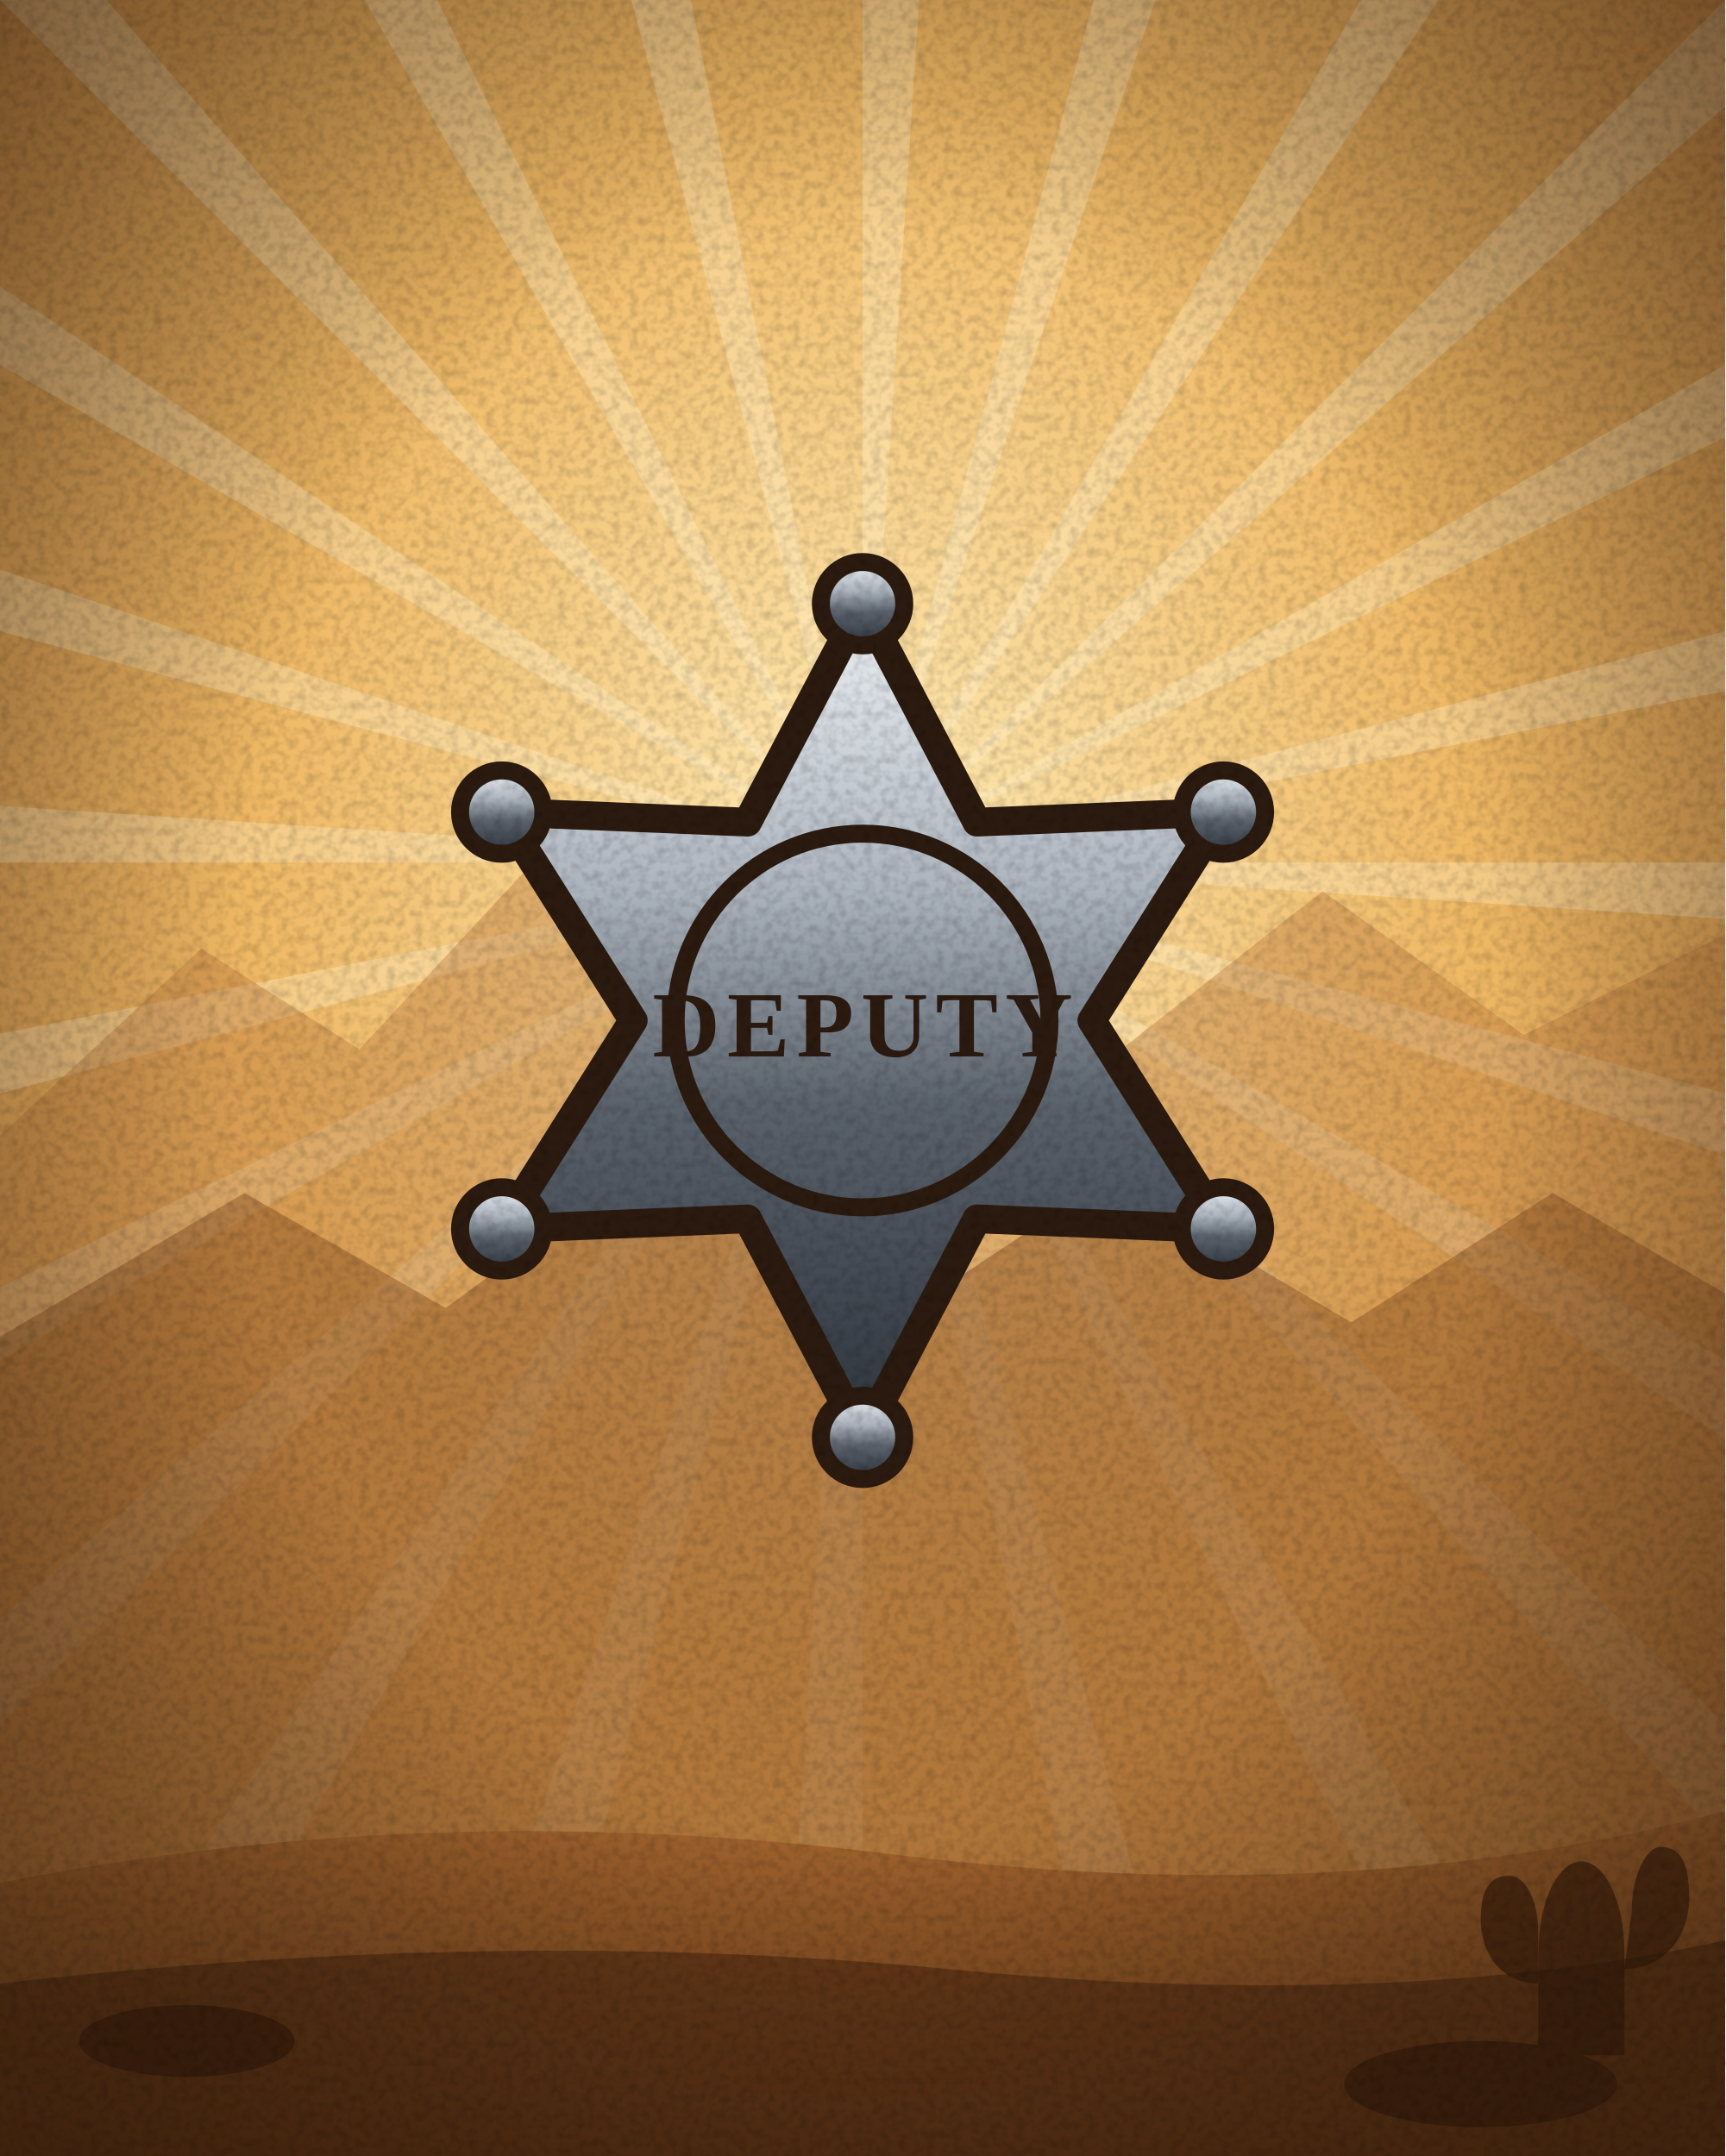
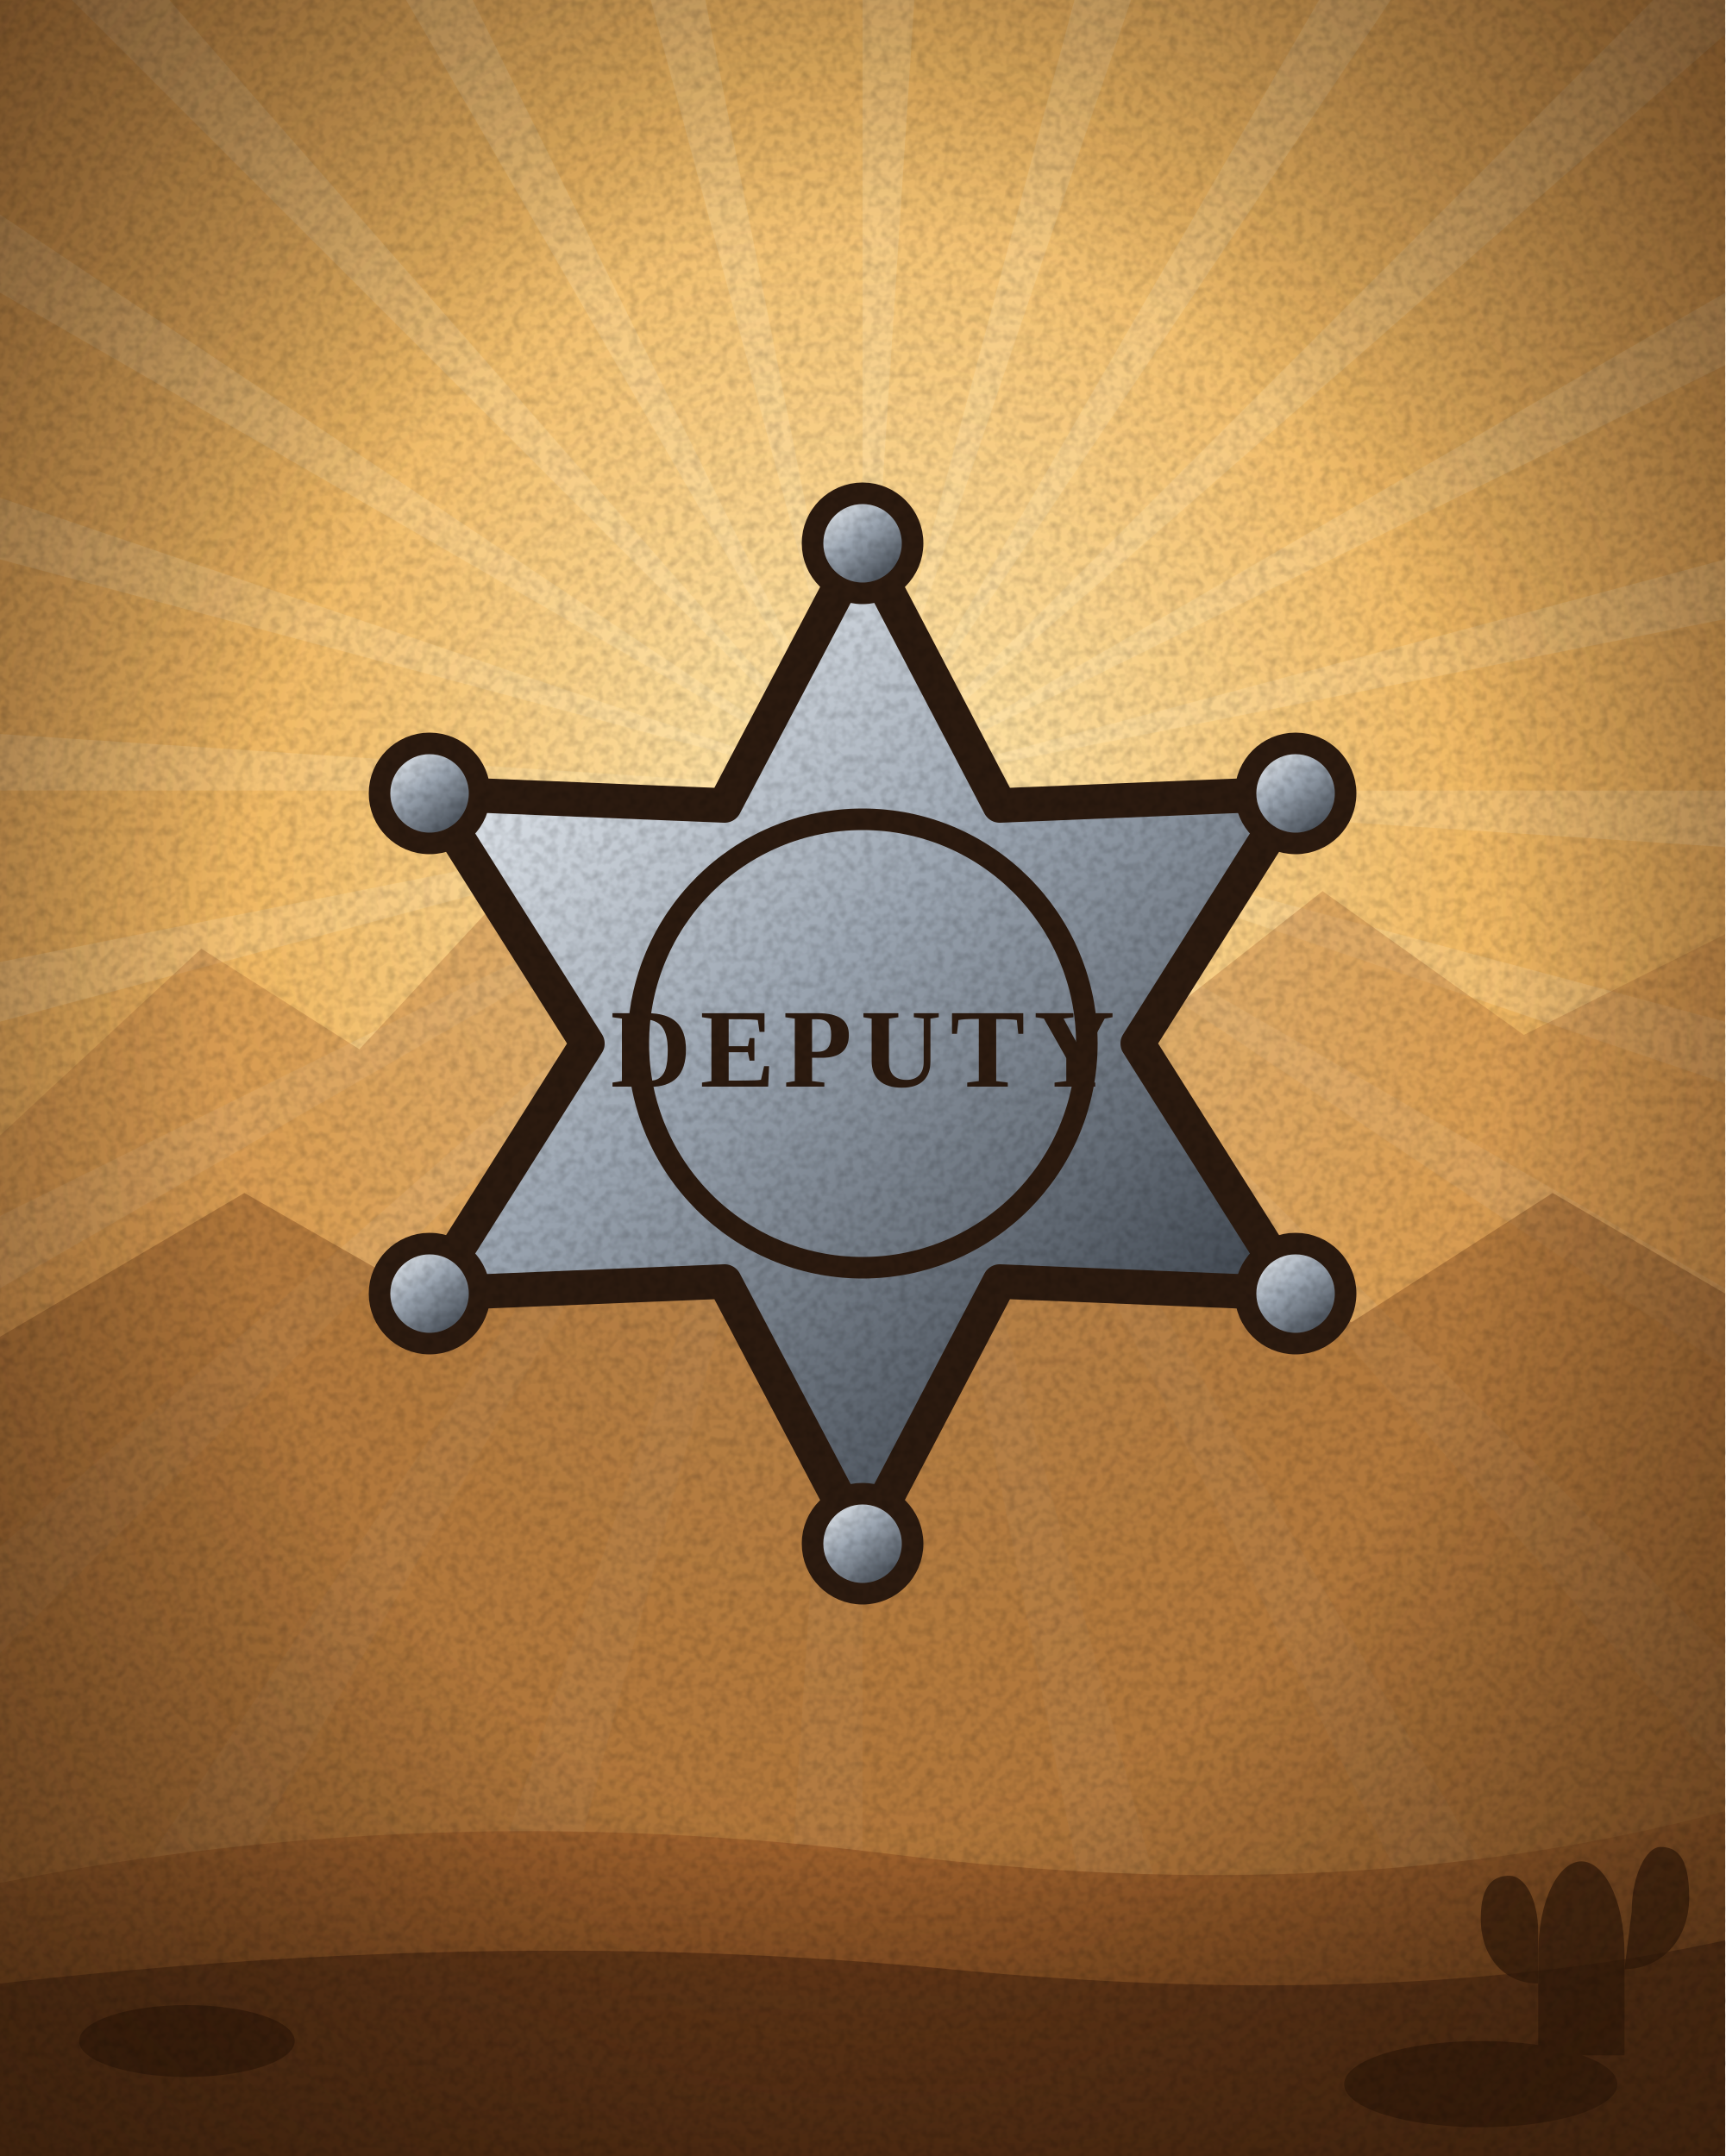
<svg xmlns="http://www.w3.org/2000/svg" width="240" height="300" viewBox="0 0 240 300">
  <defs>
    <radialGradient id="pap" cx="0.5" cy="0.45" r="0.75">
      <stop offset="0" stop-color="#f6e7c4" />
      <stop offset="0.65" stop-color="#e2c795" />
      <stop offset="1" stop-color="#b99462" />
    </radialGradient>
    <pattern id="hatch" width="6" height="6" patternUnits="userSpaceOnUse" patternTransform="rotate(45)">
      <path d="M0 0v6" stroke="#2b1a0f" stroke-width="1.3" opacity=".35" />
    </pattern>
    <filter id="grain" x="0" y="0" width="100%" height="100%">
      <feTurbulence type="fractalNoise" baseFrequency="0.8" numOctaves="2" stitchTiles="stitch" />
      <feColorMatrix values="0 0 0 0 0  0 0 0 0 0  0 0 0 0 0  1.6 0 0 0 -0.62" />
    </filter>
    <filter id="b4" x="-50%" y="-50%" width="200%" height="200%">
      <feGaussianBlur stdDeviation="4" />
    </filter>
-     <linearGradient id="steel" x1="0" y1="0" x2="0" y2="1">
-       <stop offset="0" stop-color="#eef2f6" />
-       <stop offset="0.35" stop-color="#aab2bc" />
-       <stop offset="0.6" stop-color="#5a626c" />
-       <stop offset="1" stop-color="#2e343c" />
+     <filter id="b7" x="-50%" y="-50%" width="200%" height="200%">
+       <feGaussianBlur stdDeviation="7" />
+     </filter>
+     <filter id="b2" x="-50%" y="-50%" width="200%" height="200%">
+       <feGaussianBlur stdDeviation="2" />
+     </filter>
+     <linearGradient id="steel" x1="0.15" y1="0" x2="0.9" y2="1">
+       <stop offset="0" stop-color="#f4f8fc" />
+       <stop offset="0.42" stop-color="#9aa4b0" />
+       <stop offset="1" stop-color="#252b33" />
    </linearGradient>
-     <linearGradient id="brass" x1="0" y1="0" x2="0" y2="1">
-       <stop offset="0" stop-color="#fff1b8" />
-       <stop offset="0.45" stop-color="#d8a93c" />
-       <stop offset="1" stop-color="#6e4a12" />
+     <linearGradient id="brass" x1="0.15" y1="0" x2="0.9" y2="1">
+       <stop offset="0" stop-color="#fff4c8" />
+       <stop offset="0.42" stop-color="#cf9f36" />
+       <stop offset="1" stop-color="#5e3d0e" />
    </linearGradient>
-     <linearGradient id="wood" x1="0" y1="0" x2="1" y2="1">
-       <stop offset="0" stop-color="#b0703e" />
-       <stop offset="0.5" stop-color="#7a4424" />
-       <stop offset="1" stop-color="#4a2410" />
+     <linearGradient id="blued" x1="0.15" y1="0" x2="0.9" y2="1">
+       <stop offset="0" stop-color="#94a0b2" />
+       <stop offset="0.42" stop-color="#39424f" />
+       <stop offset="1" stop-color="#10151c" />
    </linearGradient>
-     <linearGradient id="blued" x1="0" y1="0" x2="0" y2="1">
-       <stop offset="0" stop-color="#8a96a8" />
-       <stop offset="0.4" stop-color="#3a4452" />
-       <stop offset="1" stop-color="#141a22" />
+     <linearGradient id="iron" x1="0.15" y1="0" x2="0.9" y2="1">
+       <stop offset="0" stop-color="#b9c2cc" />
+       <stop offset="0.42" stop-color="#5e6772" />
+       <stop offset="1" stop-color="#1c2128" />
+     </linearGradient>
+     <linearGradient id="wood" x1="0.15" y1="0" x2="0.9" y2="1">
+       <stop offset="0" stop-color="#c78a4e" />
+       <stop offset="0.42" stop-color="#7d4726" />
+       <stop offset="1" stop-color="#3e2010" />
+     </linearGradient>
+     <linearGradient id="wood2" x1="0.15" y1="0" x2="0.9" y2="1">
+       <stop offset="0" stop-color="#e0a862" />
+       <stop offset="0.42" stop-color="#a4642f" />
+       <stop offset="1" stop-color="#53290f" />
+     </linearGradient>
+     <linearGradient id="leatherBrown" x1="0.15" y1="0" x2="0.9" y2="1">
+       <stop offset="0" stop-color="#c08a52" />
+       <stop offset="0.42" stop-color="#7a4a24" />
+       <stop offset="1" stop-color="#36200e" />
+     </linearGradient>
+     <linearGradient id="beerGold" x1="0.15" y1="0" x2="0.9" y2="1">
+       <stop offset="0" stop-color="#ffe98a" />
+       <stop offset="0.42" stop-color="#e8a418" />
+       <stop offset="1" stop-color="#8a5406" />
+     </linearGradient>
+     <linearGradient id="dyn" x1="0.15" y1="0" x2="0.9" y2="1">
+       <stop offset="0" stop-color="#e9604a" />
+       <stop offset="0.42" stop-color="#b3261e" />
+       <stop offset="1" stop-color="#5e1008" />
+     </linearGradient>
+     <linearGradient id="glassBlue" x1="0.15" y1="0" x2="0.9" y2="1">
+       <stop offset="0" stop-color="#e8f6ff" />
+       <stop offset="0.42" stop-color="#9ec8e4" />
+       <stop offset="1" stop-color="#3c6a86" />
    </linearGradient>
    <radialGradient id="vig" cx="0.5" cy="0.5" r="0.72">
      <stop offset="0.55" stop-color="#000" stop-opacity="0" />
      <stop offset="1" stop-color="#3a2410" stop-opacity="0.55" />
+     </radialGradient>
+     <radialGradient id="flash" cx="0.5" cy="0.5" r="0.5">
+       <stop offset="0" stop-color="#fffdf0" />
+       <stop offset="0.35" stop-color="#ffd25a" stop-opacity="0.95" />
+       <stop offset="1" stop-color="#e0621c" stop-opacity="0" />
+     </radialGradient>
+     <radialGradient id="glow" cx="0.5" cy="0.5" r="0.5">
+       <stop offset="0" stop-color="#ffe9a8" stop-opacity="0.8" />
+       <stop offset="1" stop-color="#ffb040" stop-opacity="0" />
    </radialGradient>
    <radialGradient id="sky" cx="0.5" cy="0.4" r="0.85">
      <stop offset="0" stop-color="#ffeab4" />
      <stop offset="0.42" stop-color="#efb864" />
      <stop offset="1" stop-color="#c0783a" />
    </radialGradient>
    <linearGradient id="dirt" x1="0" y1="0" x2="0" y2="1">
      <stop offset="0" stop-color="#a4652f" />
      <stop offset="1" stop-color="#6b3c18" />
    </linearGradient>
    <radialGradient id="vig2" cx="0.5" cy="0.48" r="0.74">
      <stop offset="0.5" stop-color="#000" stop-opacity="0" />
-       <stop offset="1" stop-color="#2a1708" stop-opacity="0.6" />
+       <stop offset="1" stop-color="#2a1708" stop-opacity="0.62" />
    </radialGradient>
    <filter id="mono">
-       <feColorMatrix type="saturate" values="0.06" />
+       <feColorMatrix type="saturate" values="0.05" />
      <feComponentTransfer>
-         <feFuncR type="linear" slope="1.05" intercept="0.02" />
+         <feFuncR type="linear" slope="1.06" intercept="0.02" />
        <feFuncG type="linear" slope="1.02" />
-         <feFuncB type="linear" slope="0.98" />
+         <feFuncB type="linear" slope="0.97" />
      </feComponentTransfer>
    </filter>
  </defs>
  <rect width="240" height="300" fill="url(#sky)" />
-   <path d="M120 120L380 120L379.4 137ZM120 120L371.1 187.3L366.2 203.6ZM120 120L345.2 250L336.2 264.4ZM120 120L303.8 303.8L291.4 315.5ZM120 120L250 345.2L235 353.2ZM120 120L187.3 371.1L170.7 375ZM120 120L120 380L103 379.4ZM120 120L52.7 371.1L36.4 366.2ZM120 120L-10 345.2L-24.4 336.2ZM120 120L-63.8 303.8L-75.5 291.4ZM120 120L-105.2 250L-113.2 235ZM120 120L-131.1 187.3L-135 170.7ZM120 120L-140 120L-139.4 103ZM120 120L-131.1 52.7L-126.2 36.4ZM120 120L-105.2 -10L-96.2 -24.4ZM120 120L-63.8 -63.8L-51.4 -75.5ZM120 120L-10 -105.2L5 -113.2ZM120 120L52.7 -131.1L69.3 -135ZM120 120L120 -140L137 -139.4ZM120 120L187.3 -131.1L203.6 -126.2ZM120 120L250 -105.2L264.4 -96.2ZM120 120L303.8 -63.8L315.5 -51.4ZM120 120L345.2 -10L353.2 5ZM120 120L371.1 52.7L375 69.3Z" fill="#fff3cf" opacity="0.32" />
+   <path d="M120 110L380 110L379.4 127ZM120 110L371.1 177.3L366.2 193.6ZM120 110L345.2 240L336.2 254.4ZM120 110L303.8 293.8L291.4 305.5ZM120 110L250 335.2L235 343.2ZM120 110L187.3 361.1L170.7 365ZM120 110L120 370L103 369.4ZM120 110L52.7 361.1L36.4 356.2ZM120 110L-10 335.2L-24.4 326.2ZM120 110L-63.8 293.8L-75.5 281.4ZM120 110L-105.2 240L-113.2 225ZM120 110L-131.1 177.3L-135 160.7ZM120 110L-140 110L-139.4 93ZM120 110L-131.1 42.7L-126.2 26.4ZM120 110L-105.2 -20L-96.2 -34.4ZM120 110L-63.8 -73.8L-51.4 -85.5ZM120 110L-10 -115.2L5 -123.2ZM120 110L52.7 -141.1L69.3 -145ZM120 110L120 -150L137 -149.4ZM120 110L187.3 -141.1L203.6 -136.2ZM120 110L250 -115.2L264.4 -106.2ZM120 110L303.8 -73.8L315.5 -61.4ZM120 110L345.2 -20L353.2 -5ZM120 110L371.1 42.7L375 59.3Z" fill="#fff6dc" opacity="0.15" />
+   <ellipse cx="120" cy="120" rx="118" ry="90" fill="url(#glow)" opacity=".28" />
  <path d="M0 158L28 132L50 146L76 118L102 142L128 122L156 146L184 124L212 144L240 130V300H0Z" fill="#b9793f" opacity=".42" />
  <path d="M0 186L34 166L62 182L92 160L124 184L154 164L188 184L216 166L240 180V300H0Z" fill="#8d5526" opacity=".5" />
-   <g transform="translate(0 46)">
+   <g transform="translate(120 30) scale(1.2) translate(-120 0)">
    <path d="M120 38L135.9 68.4L170.2 67L151.9 96L170.2 125L135.9 123.6L120 154L104 123.6L69.8 125L88.1 96L69.8 67L104 68.4Z" fill="url(#steel)" stroke="#2b1a0f" stroke-width="4" stroke-linejoin="round" />
    <circle cx="120" cy="38" r="5.8" fill="url(#steel)" stroke="#2b1a0f" stroke-width="2.5" />
    <circle cx="170.2" cy="67" r="5.8" fill="url(#steel)" stroke="#2b1a0f" stroke-width="2.5" />
    <circle cx="170.2" cy="125" r="5.8" fill="url(#steel)" stroke="#2b1a0f" stroke-width="2.5" />
    <circle cx="120" cy="154" r="5.8" fill="url(#steel)" stroke="#2b1a0f" stroke-width="2.5" />
    <circle cx="69.8" cy="125" r="5.8" fill="url(#steel)" stroke="#2b1a0f" stroke-width="2.5" />
    <circle cx="69.8" cy="67" r="5.8" fill="url(#steel)" stroke="#2b1a0f" stroke-width="2.5" />
    <circle cx="120" cy="96" r="26" fill="none" stroke="#2b1a0f" stroke-width="2.5" />
    <text x="120" y="101" text-anchor="middle" font-family="Georgia, 'Times New Roman', serif" font-size="13" font-weight="700" letter-spacing="1" fill="#2b1a0f">DEPUTY</text>
  </g>
  <path d="M0 262Q60 250 124 258T240 252V300H0Z" fill="url(#dirt)" />
  <path d="M0 276Q70 268 132 274T240 270V300H0Z" fill="#5a3014" opacity=".75" />
-   <g fill="#3a1d0a" opacity=".7">
+   <g fill="#3a1d0a" opacity=".72">
    <ellipse cx="26" cy="284" rx="15" ry="5" />
    <ellipse cx="206" cy="290" rx="19" ry="6" />
    <path d="M214 272c0-8 3-13 6-13s6 5 6 13v14h-12z" />
    <path d="M214 276c-5 0-8-4-8-9s2-6 4-6 4 3 4 8zM226 274c5 0 9-4 9-10s-2-7-4-7-4 4-4 9z" />
  </g>
  <rect width="240" height="300" fill="url(#vig2)" />
  <rect width="240" height="300" filter="url(#grain)" opacity=".2" />
</svg>
